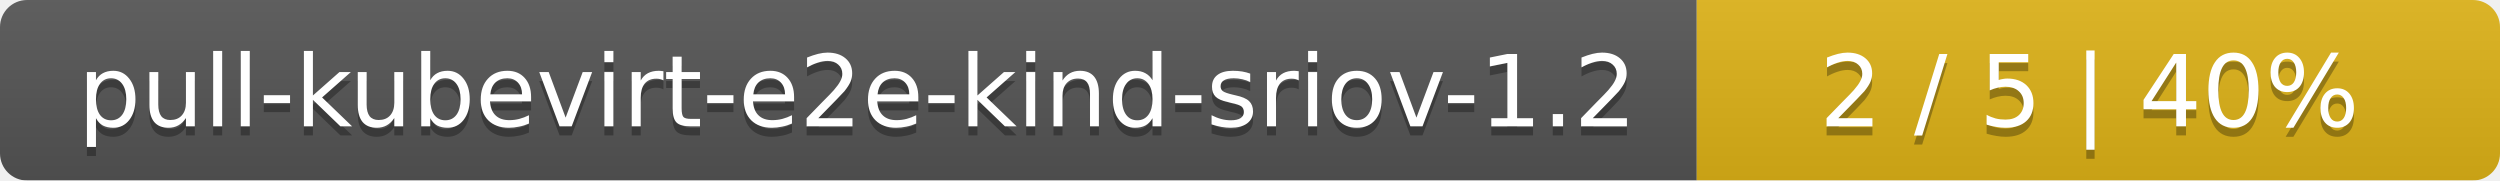
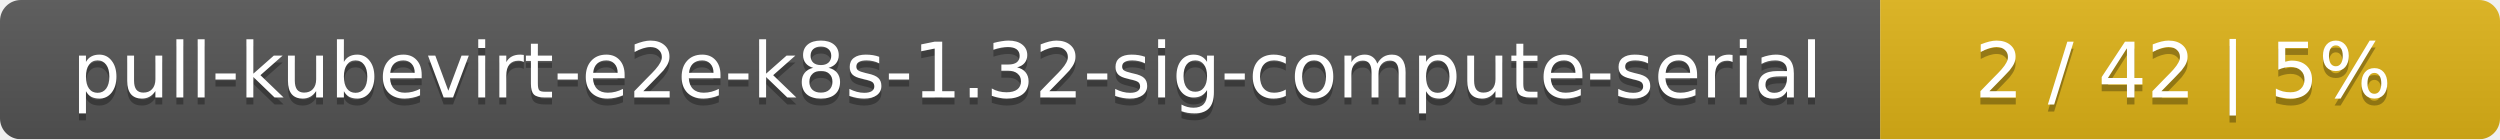
- <svg xmlns="http://www.w3.org/2000/svg" width="277" height="20">
+ <svg xmlns="http://www.w3.org/2000/svg" width="359" height="20">
  <linearGradient id="smooth" x2="0" y2="100%">
    <stop offset="0" stop-color="#bbb" stop-opacity=".1" />
    <stop offset="1" stop-opacity=".1" />
  </linearGradient>
  <mask id="round">
-     <rect width="277" height="20" rx="3" fill="#fff" />
+     <rect width="359" height="20" rx="3" fill="#fff" />
  </mask>
  <g mask="url(#round)">
-     <rect width="188" height="20" fill="#555" />
-     <rect x="188" width="89" height="20" fill="#dfb317" />
-     <rect width="277" height="20" fill="url(#smooth)" />
+     <rect width="270" height="20" fill="#555" />
+     <rect x="270" width="89" height="20" fill="#dfb317" />
+     <rect width="359" height="20" fill="url(#smooth)" />
  </g>
  <g fill="#fff" text-anchor="middle" font-family="DejaVu Sans,Verdana,Geneva,sans-serif" font-size="11">
-     <text x="95" y="15" fill="#010101" fill-opacity=".3">pull-kubevirt-e2e-kind-sriov-1.2</text>
-     <text x="95" y="14">pull-kubevirt-e2e-kind-sriov-1.2</text>
-     <text x="231.5" y="15" fill="#010101" fill-opacity=".3">2 / 5    |    40%</text>
-     <text x="231.5" y="14">2 / 5    |    40%</text>
+     <text x="136" y="15" fill="#010101" fill-opacity=".3">pull-kubevirt-e2e-k8s-1.32-sig-compute-serial</text>
+     <text x="136" y="14">pull-kubevirt-e2e-k8s-1.32-sig-compute-serial</text>
+     <text x="313.5" y="15" fill="#010101" fill-opacity=".3">2 / 42    |    5%</text>
+     <text x="313.5" y="14">2 / 42    |    5%</text>
  </g>
</svg>
